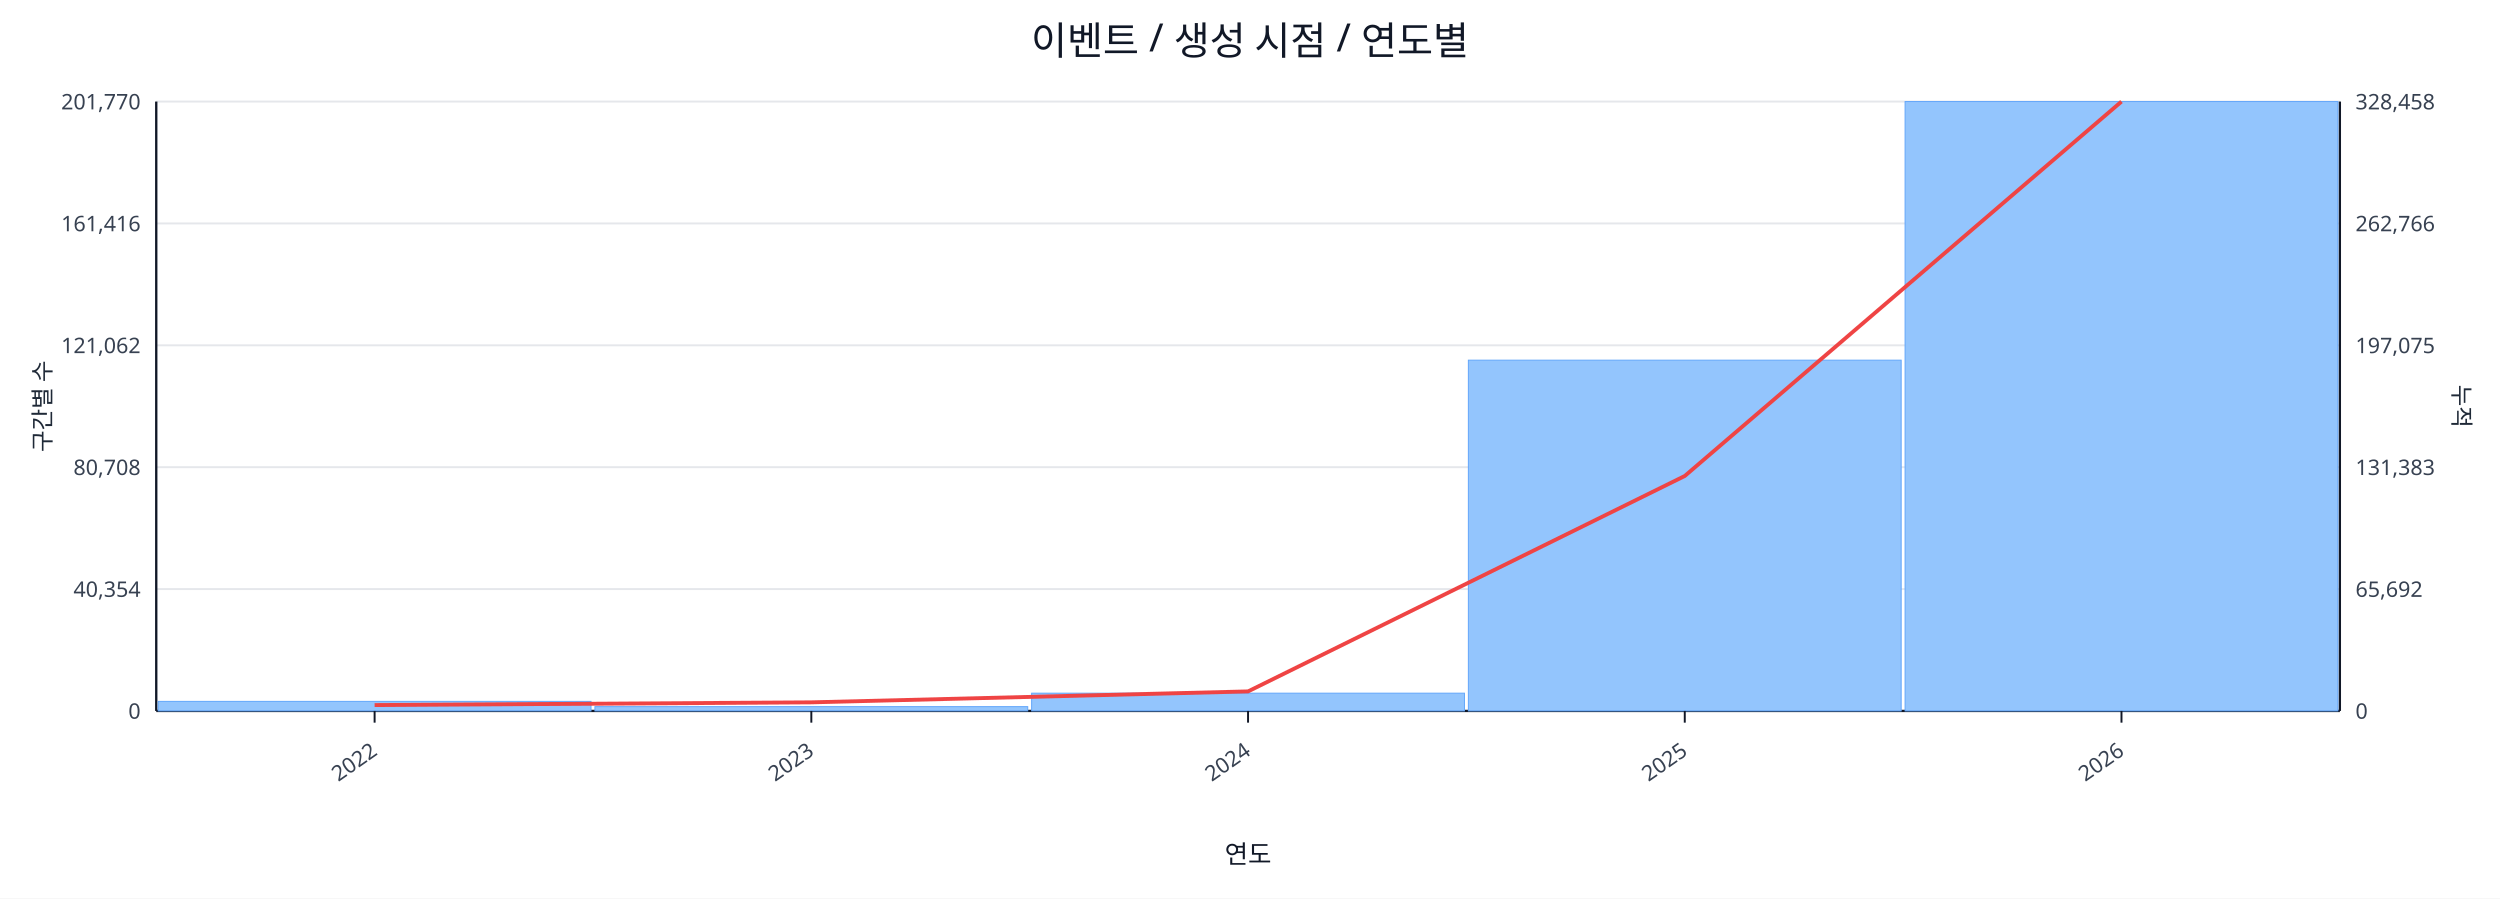
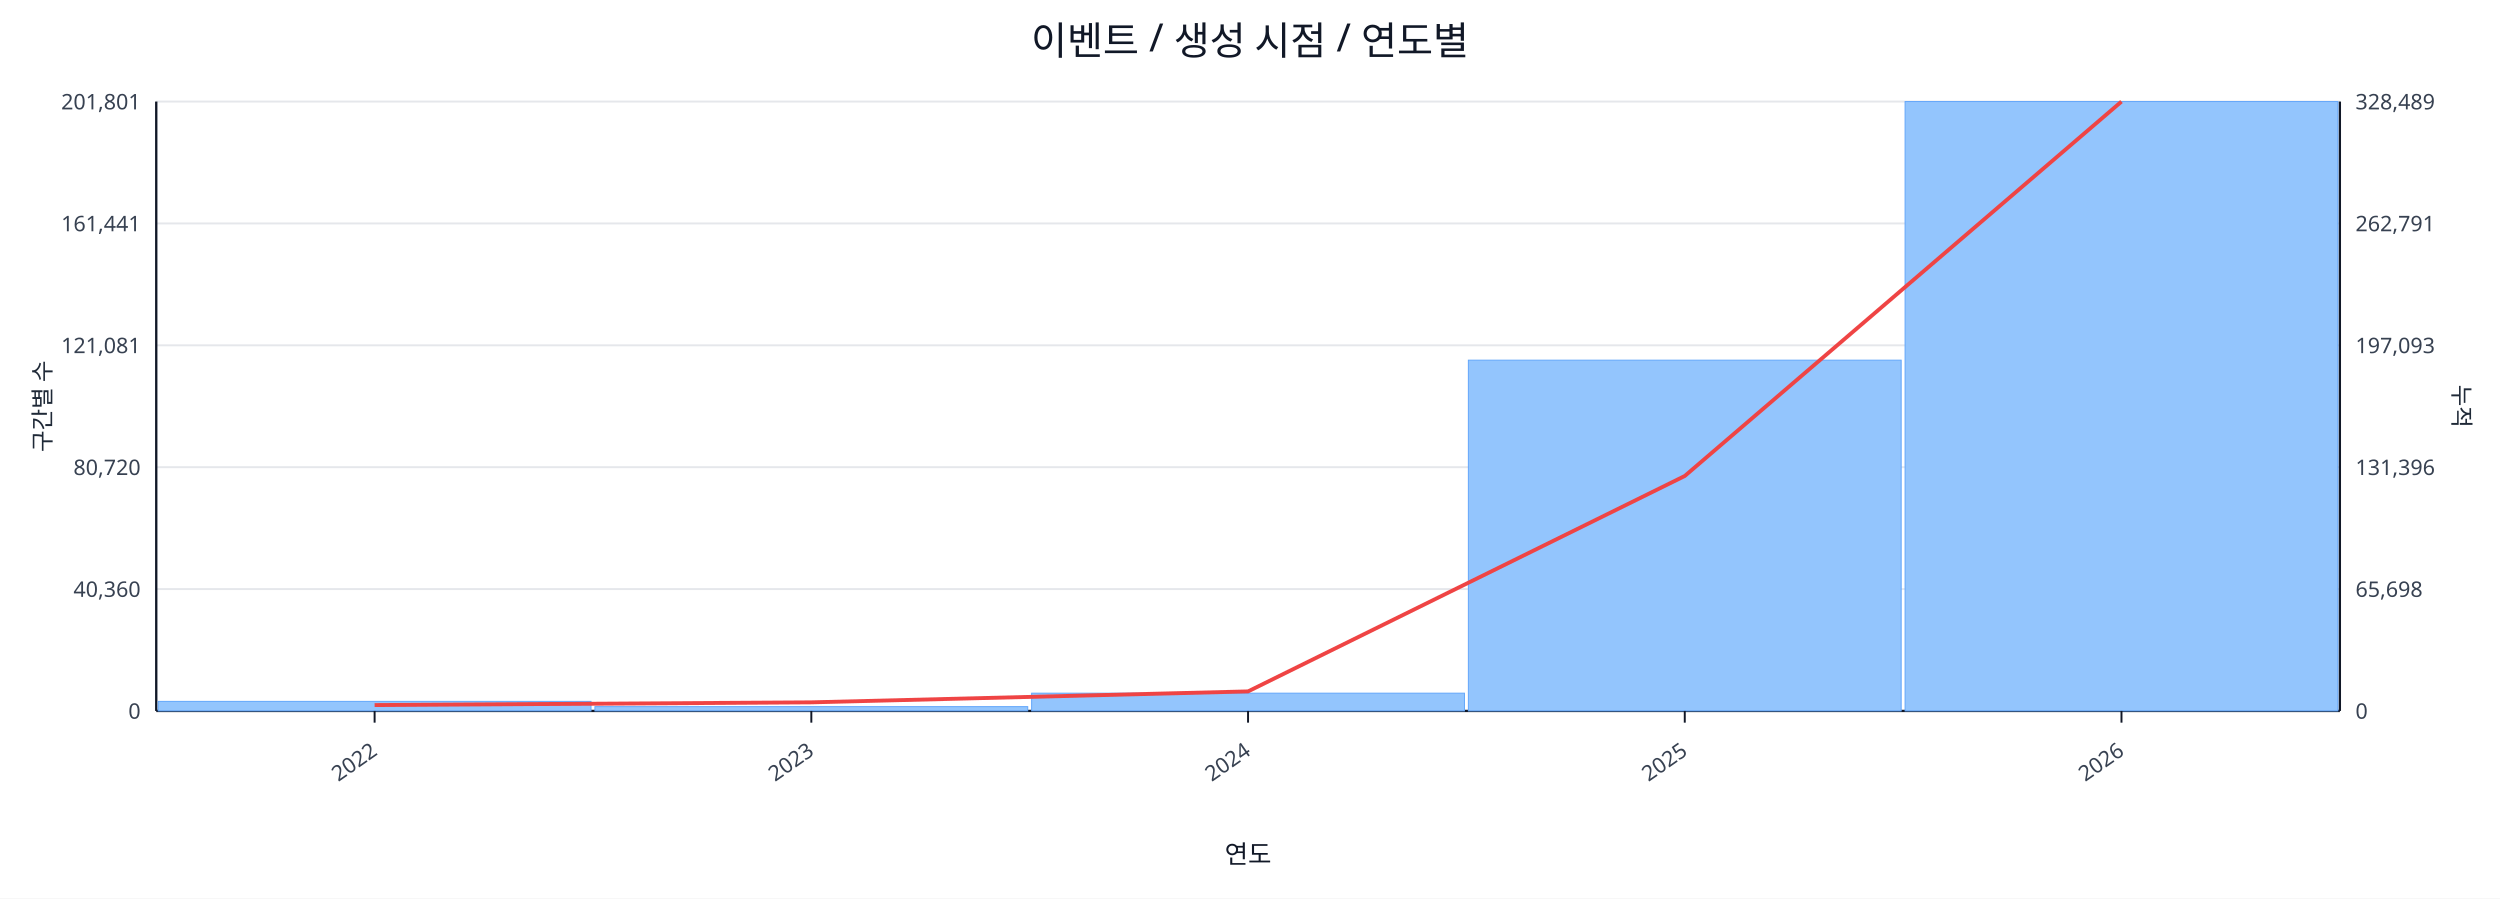
<svg xmlns="http://www.w3.org/2000/svg" width="1280" height="460" viewBox="0 0 1280 460">
  <rect x="0" y="0" width="100%" height="100%" fill="#ffffff" />
  <text x="640.0" y="28" font-size="20" text-anchor="middle" font-family="sans-serif" fill="#111827">이벤트 / 생성 시점 / 연도별</text>
  <line x1="80.0" y1="52.0" x2="1198.0" y2="52.0" stroke="#e5e7eb" stroke-width="1" />
-   <text x="72.0" y="56.0" font-size="11" text-anchor="end" font-family="sans-serif" fill="#374151">201,770</text>
-   <text x="1206.0" y="56.0" font-size="11" text-anchor="start" font-family="sans-serif" fill="#374151">328,458</text>
+   <text x="72.0" y="56.0" font-size="11" text-anchor="end" font-family="sans-serif" fill="#374151">201,801</text>
+   <text x="1206.0" y="56.0" font-size="11" text-anchor="start" font-family="sans-serif" fill="#374151">328,489</text>
  <line x1="80.0" y1="114.4" x2="1198.0" y2="114.4" stroke="#e5e7eb" stroke-width="1" />
-   <text x="72.0" y="118.4" font-size="11" text-anchor="end" font-family="sans-serif" fill="#374151">161,416</text>
-   <text x="1206.0" y="118.4" font-size="11" text-anchor="start" font-family="sans-serif" fill="#374151">262,766</text>
+   <text x="72.0" y="118.4" font-size="11" text-anchor="end" font-family="sans-serif" fill="#374151">161,441</text>
+   <text x="1206.0" y="118.4" font-size="11" text-anchor="start" font-family="sans-serif" fill="#374151">262,791</text>
  <line x1="80.0" y1="176.8" x2="1198.0" y2="176.8" stroke="#e5e7eb" stroke-width="1" />
-   <text x="72.0" y="180.8" font-size="11" text-anchor="end" font-family="sans-serif" fill="#374151">121,062</text>
-   <text x="1206.0" y="180.8" font-size="11" text-anchor="start" font-family="sans-serif" fill="#374151">197,075</text>
+   <text x="72.0" y="180.8" font-size="11" text-anchor="end" font-family="sans-serif" fill="#374151">121,081</text>
+   <text x="1206.0" y="180.8" font-size="11" text-anchor="start" font-family="sans-serif" fill="#374151">197,093</text>
  <line x1="80.0" y1="239.2" x2="1198.0" y2="239.2" stroke="#e5e7eb" stroke-width="1" />
-   <text x="72.0" y="243.2" font-size="11" text-anchor="end" font-family="sans-serif" fill="#374151">80,708</text>
-   <text x="1206.0" y="243.2" font-size="11" text-anchor="start" font-family="sans-serif" fill="#374151">131,383</text>
+   <text x="72.0" y="243.2" font-size="11" text-anchor="end" font-family="sans-serif" fill="#374151">80,720</text>
+   <text x="1206.0" y="243.2" font-size="11" text-anchor="start" font-family="sans-serif" fill="#374151">131,396</text>
  <line x1="80.0" y1="301.6" x2="1198.0" y2="301.6" stroke="#e5e7eb" stroke-width="1" />
-   <text x="72.0" y="305.6" font-size="11" text-anchor="end" font-family="sans-serif" fill="#374151">40,354</text>
-   <text x="1206.0" y="305.6" font-size="11" text-anchor="start" font-family="sans-serif" fill="#374151">65,692</text>
+   <text x="72.0" y="305.6" font-size="11" text-anchor="end" font-family="sans-serif" fill="#374151">40,360</text>
+   <text x="1206.0" y="305.6" font-size="11" text-anchor="start" font-family="sans-serif" fill="#374151">65,698</text>
  <line x1="80.0" y1="364.0" x2="1198.0" y2="364.0" stroke="#e5e7eb" stroke-width="1" />
  <text x="72.0" y="368.0" font-size="11" text-anchor="end" font-family="sans-serif" fill="#374151">0</text>
  <text x="1206.0" y="368.0" font-size="11" text-anchor="start" font-family="sans-serif" fill="#374151">0</text>
  <line x1="80.0" y1="364.0" x2="1198.0" y2="364.0" stroke="#111827" stroke-width="1.2" />
  <line x1="80.0" y1="52.0" x2="80.0" y2="364.0" stroke="#111827" stroke-width="1.2" />
  <line x1="1198.0" y1="52.0" x2="1198.0" y2="364.0" stroke="#111827" stroke-width="1.2" />
  <rect x="81.0" y="359.1" width="221.6" height="4.9" fill="#93c5fd" stroke="#60a5fa" stroke-width="0.5" />
  <rect x="304.6" y="361.8" width="221.6" height="2.2" fill="#93c5fd" stroke="#60a5fa" stroke-width="0.5" />
  <rect x="528.2" y="354.9" width="221.6" height="9.1" fill="#93c5fd" stroke="#60a5fa" stroke-width="0.5" />
  <rect x="751.8" y="184.4" width="221.6" height="179.6" fill="#93c5fd" stroke="#60a5fa" stroke-width="0.5" />
  <rect x="975.4" y="52.0" width="221.6" height="312.0" fill="#93c5fd" stroke="#60a5fa" stroke-width="0.5" />
  <polyline fill="none" stroke="#ef4444" stroke-width="2" points="191.8,361.0 415.4,359.6 639.0,354.0 862.6,243.7 1086.2,52.0" />
  <line x1="191.8" y1="364.0" x2="191.8" y2="370.0" stroke="#111827" stroke-width="1" />
  <text x="193.8" y="386.0" font-size="11" text-anchor="end" transform="rotate(-35 193.8 386.0)" font-family="sans-serif" fill="#374151">2022</text>
  <line x1="415.4" y1="364.0" x2="415.4" y2="370.0" stroke="#111827" stroke-width="1" />
  <text x="417.4" y="386.0" font-size="11" text-anchor="end" transform="rotate(-35 417.4 386.0)" font-family="sans-serif" fill="#374151">2023</text>
  <line x1="639.0" y1="364.0" x2="639.0" y2="370.0" stroke="#111827" stroke-width="1" />
  <text x="641.0" y="386.0" font-size="11" text-anchor="end" transform="rotate(-35 641.0 386.0)" font-family="sans-serif" fill="#374151">2024</text>
  <line x1="862.6" y1="364.0" x2="862.6" y2="370.0" stroke="#111827" stroke-width="1" />
  <text x="864.6" y="386.0" font-size="11" text-anchor="end" transform="rotate(-35 864.6 386.0)" font-family="sans-serif" fill="#374151">2025</text>
  <line x1="1086.2" y1="364.0" x2="1086.2" y2="370.0" stroke="#111827" stroke-width="1" />
  <text x="1088.2" y="386.0" font-size="11" text-anchor="end" transform="rotate(-35 1088.2 386.0)" font-family="sans-serif" fill="#374151">2026</text>
  <text x="26" y="208.0" font-size="12" transform="rotate(-90 26 208.0)" text-anchor="middle" font-family="sans-serif" fill="#1f2937">구간별 수</text>
  <text x="1256.0" y="208.0" font-size="12" transform="rotate(90 1256.0 208.0)" text-anchor="middle" font-family="sans-serif" fill="#1f2937">누적</text>
  <text x="639.0" y="442.0" font-size="13" text-anchor="middle" font-family="sans-serif" fill="#111827">연도</text>
</svg>
